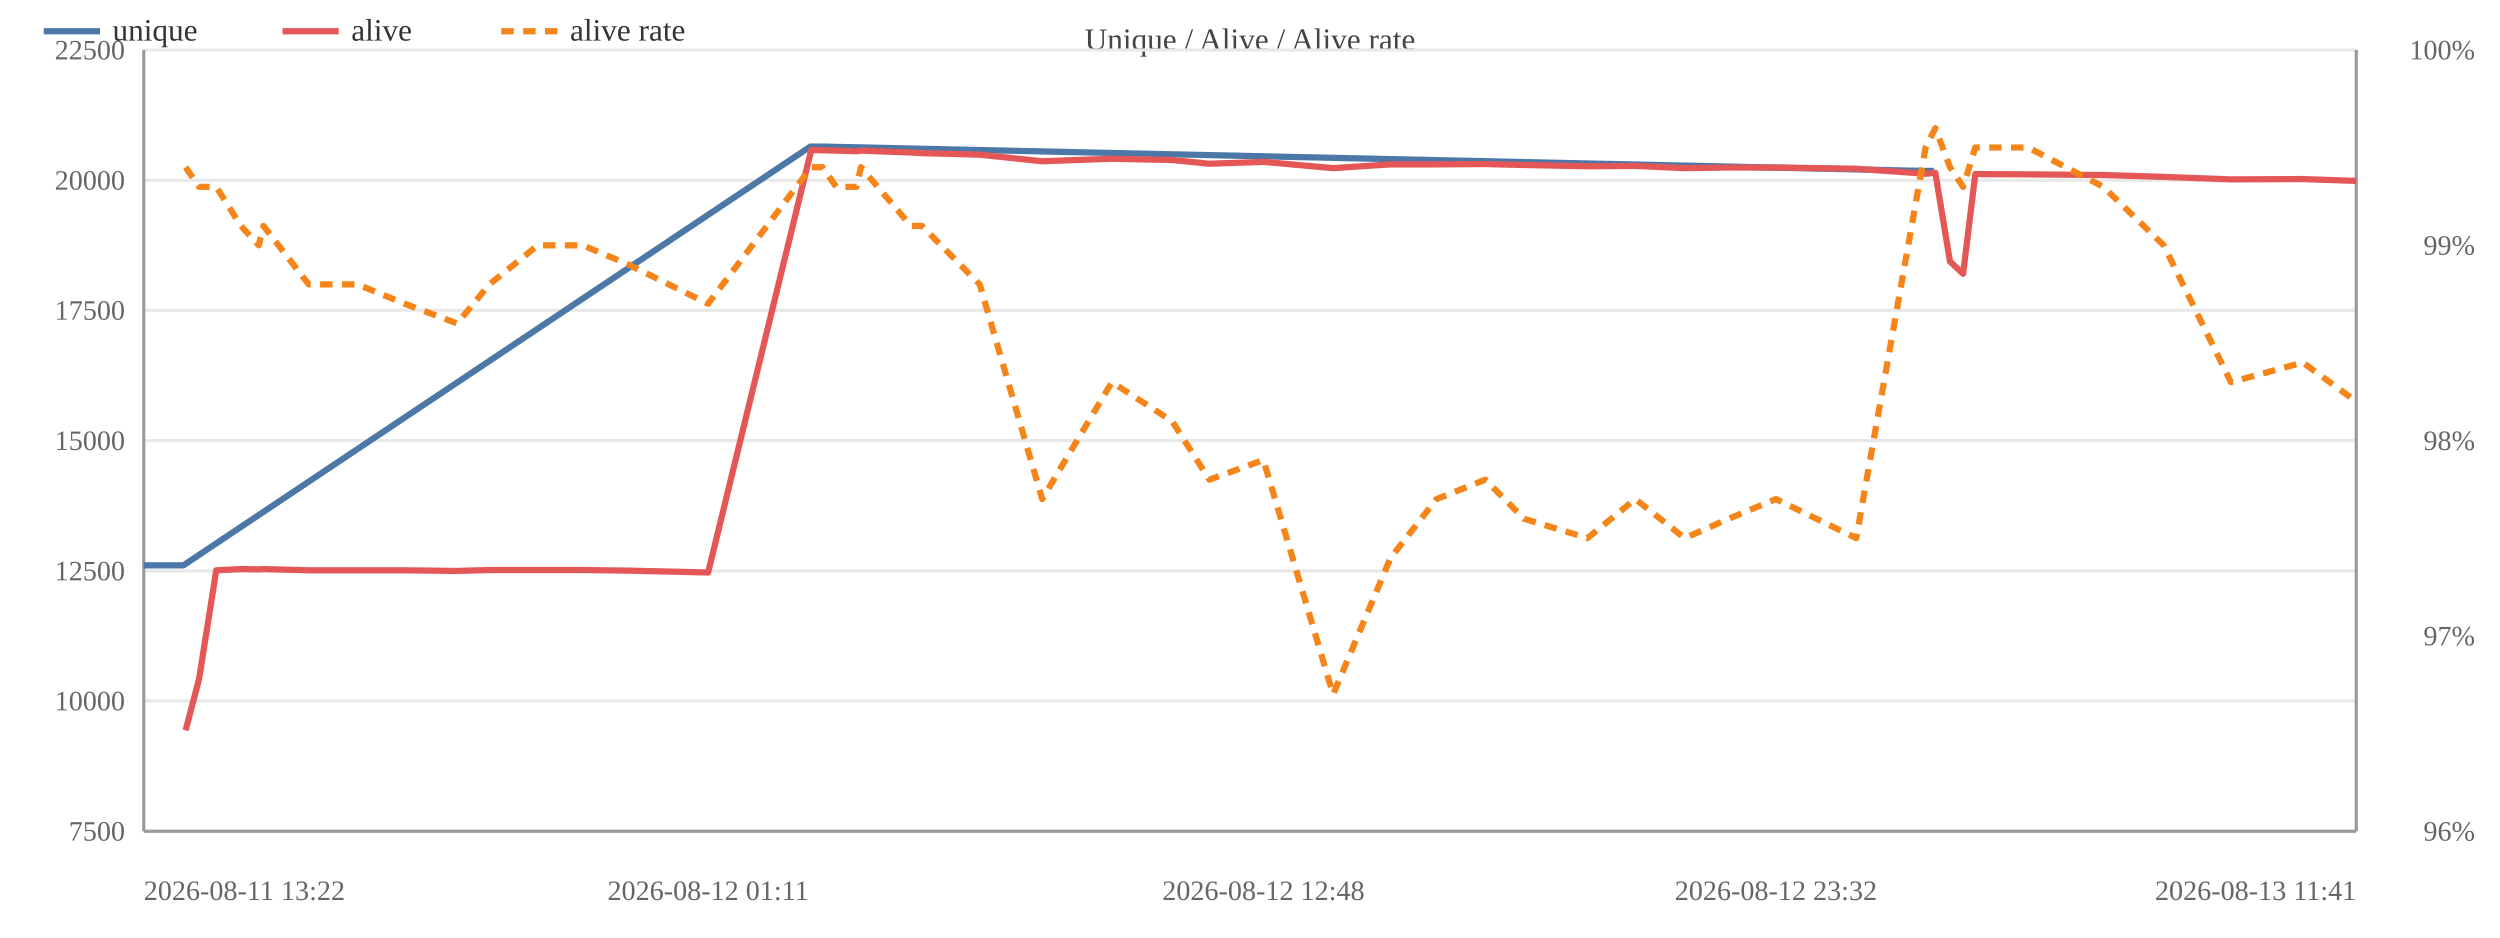
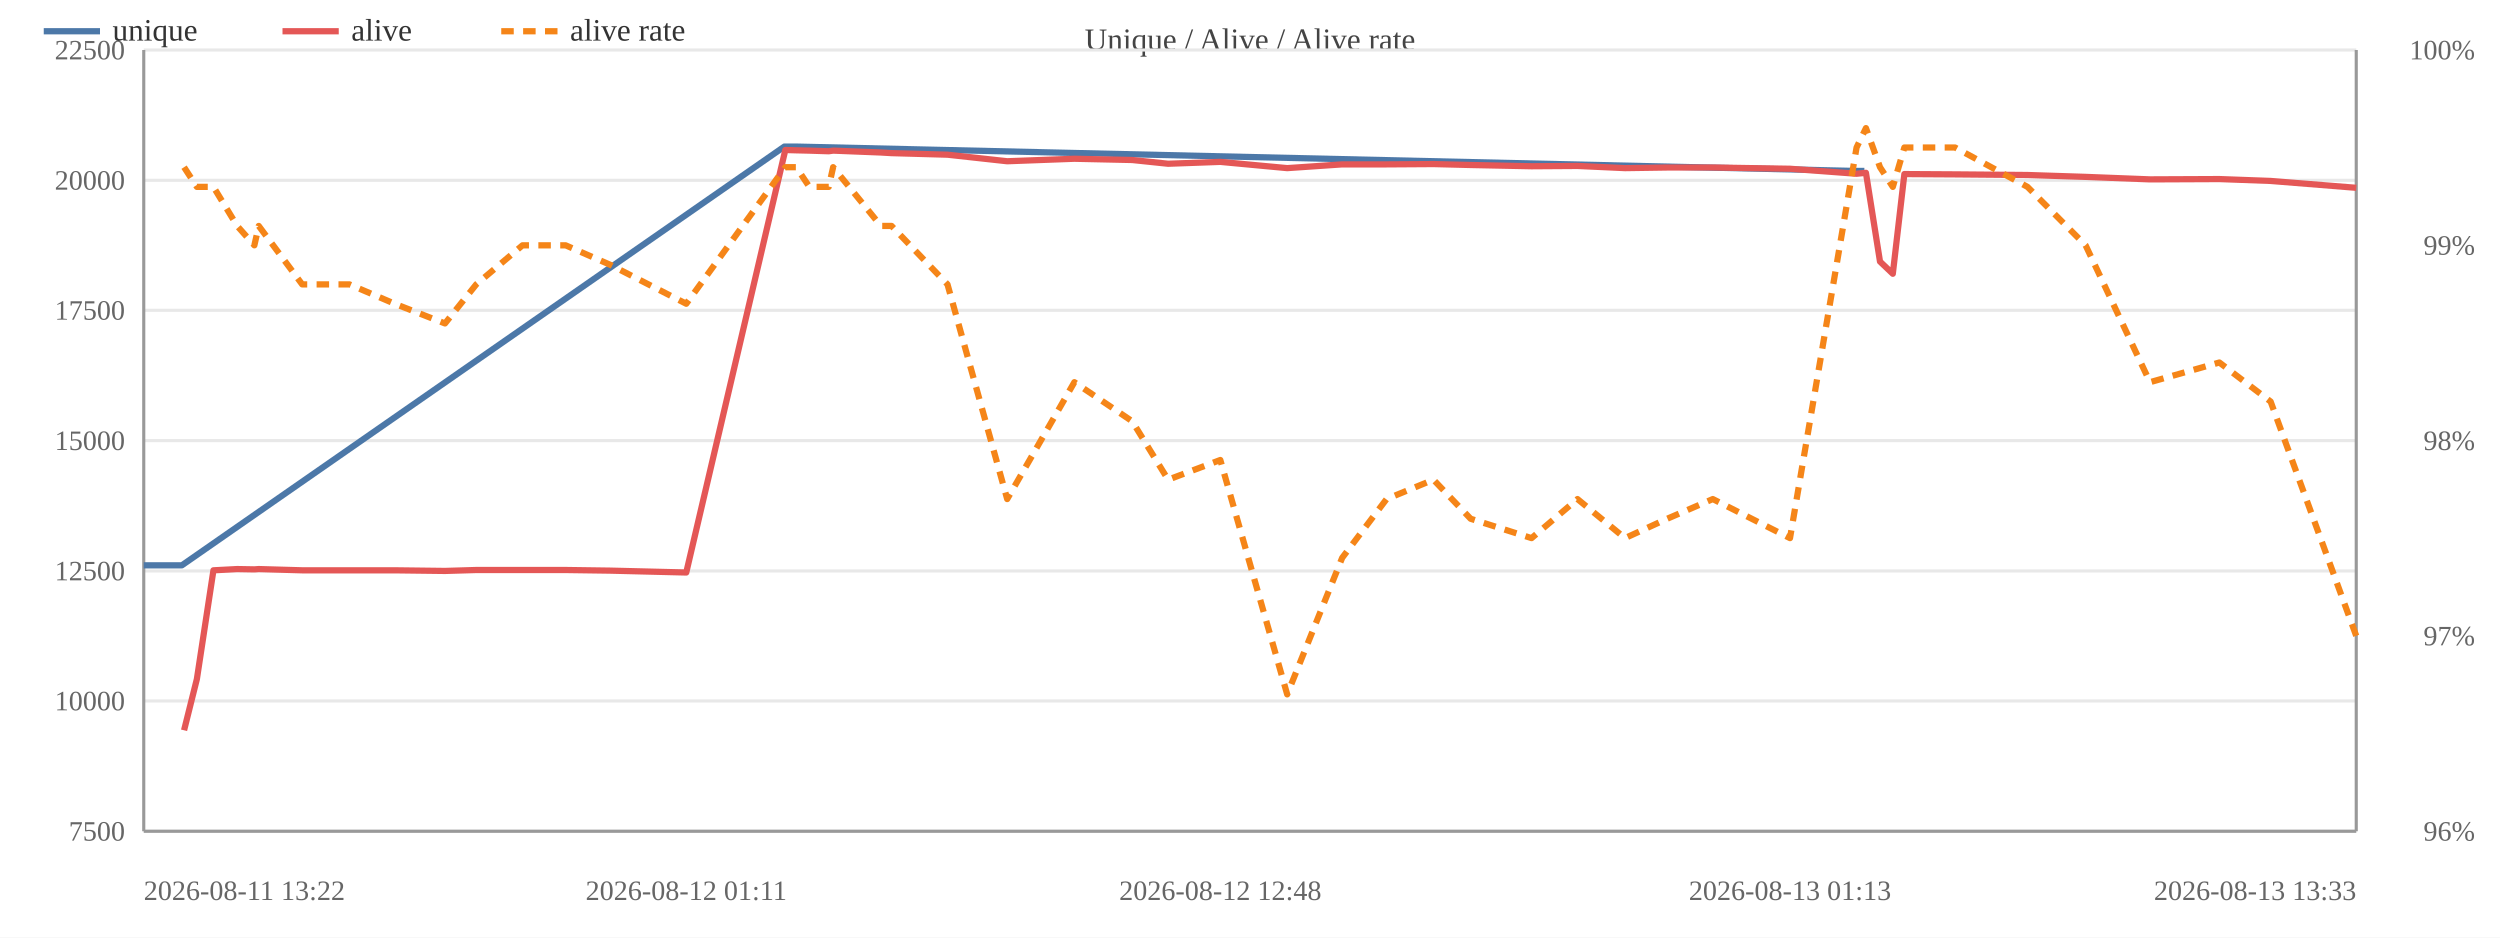
<svg xmlns="http://www.w3.org/2000/svg" width="800" height="300" viewBox="0 0 800 300">
  <rect width="800" height="300" fill="#ffffff" />
  <text x="400.0" y="16" font-size="10" text-anchor="middle" fill="#444">Unique / Alive / Alive rate</text>
  <line x1="46" y1="266.0" x2="754" y2="266.0" stroke="#e8e8e8" />
  <text x="40" y="269.0" font-size="9" text-anchor="end" fill="#666">7500</text>
  <line x1="46" y1="224.3" x2="754" y2="224.3" stroke="#e8e8e8" />
  <text x="40" y="227.3" font-size="9" text-anchor="end" fill="#666">10000</text>
  <line x1="46" y1="182.7" x2="754" y2="182.7" stroke="#e8e8e8" />
  <text x="40" y="185.7" font-size="9" text-anchor="end" fill="#666">12500</text>
  <line x1="46" y1="141.0" x2="754" y2="141.0" stroke="#e8e8e8" />
  <text x="40" y="144.0" font-size="9" text-anchor="end" fill="#666">15000</text>
  <line x1="46" y1="99.3" x2="754" y2="99.3" stroke="#e8e8e8" />
  <text x="40" y="102.3" font-size="9" text-anchor="end" fill="#666">17500</text>
  <line x1="46" y1="57.7" x2="754" y2="57.7" stroke="#e8e8e8" />
  <text x="40" y="60.7" font-size="9" text-anchor="end" fill="#666">20000</text>
  <line x1="46" y1="16.0" x2="754" y2="16.0" stroke="#e8e8e8" />
  <text x="40" y="19.0" font-size="9" text-anchor="end" fill="#666">22500</text>
  <text x="792" y="269.0" font-size="9" text-anchor="end" fill="#666">96%</text>
  <text x="792" y="206.5" font-size="9" text-anchor="end" fill="#666">97%</text>
  <text x="792" y="144.0" font-size="9" text-anchor="end" fill="#666">98%</text>
  <text x="792" y="81.5" font-size="9" text-anchor="end" fill="#666">99%</text>
  <text x="792" y="19.0" font-size="9" text-anchor="end" fill="#666">100%</text>
  <line x1="754" y1="16" x2="754" y2="266" stroke="#999" />
  <line x1="46" y1="16" x2="46" y2="266" stroke="#999" />
  <line x1="46" y1="266" x2="754" y2="266" stroke="#999" />
-   <polyline fill="none" stroke="#4c78a8" stroke-width="2" stroke-linejoin="round" points="46.0,180.9 58.7,180.9 259.3,46.9 262.9,46.9 615.7,54.7 618.8,54.7" />
+   <polyline fill="none" stroke="#4c78a8" stroke-width="2" stroke-linejoin="round" points="46.0,180.9 58.2,180.9 251.0,46.9 254.5,46.9 593.6,54.7 596.6,54.7" />
  <circle cx="46.0" cy="180.9" r="4" fill="transparent" />
-   <circle cx="58.7" cy="180.9" r="4" fill="transparent" />
-   <circle cx="259.3" cy="46.9" r="4" fill="transparent" />
-   <circle cx="262.9" cy="46.9" r="4" fill="transparent" />
-   <circle cx="615.7" cy="54.7" r="4" fill="transparent" />
-   <circle cx="618.8" cy="54.7" r="4" fill="transparent" />
-   <polyline fill="none" stroke="#e45756" stroke-width="2" stroke-linejoin="round" points="59.4,233.7 63.7,217.3 69.2,182.5 77.1,182.1 82.8,182.2 84.3,182.1 98.8,182.5 114.4,182.5 129.5,182.5 146.3,182.7 156.6,182.4 172.1,182.4 186.5,182.4 201.2,182.6 226.6,183.2 259.6,48.0 263.2,48.1 267.6,48.2 274.1,48.4 275.5,48.2 291.5,48.8 295.0,49.0 313.5,49.5 333.5,51.6 355.8,50.8 375.1,51.2 387.0,52.4 404.3,51.8 426.6,53.8 445.0,52.6 459.7,52.6 475.3,52.5 487.7,52.8 508.0,53.2 523.3,53.1 539.1,53.8 553.2,53.6 568.3,53.6 594.0,54.0 616.2,55.6 619.3,55.3 624.0,83.7 628.2,87.6 632.1,55.7 649.0,55.8 673.1,56.0 692.4,56.6 713.9,57.4 736.9,57.3 754.0,57.9" />
-   <circle cx="59.4" cy="233.7" r="4" fill="transparent" />
-   <circle cx="63.7" cy="217.3" r="4" fill="transparent" />
-   <circle cx="69.2" cy="182.5" r="4" fill="transparent" />
-   <circle cx="77.1" cy="182.1" r="4" fill="transparent" />
-   <circle cx="82.8" cy="182.2" r="4" fill="transparent" />
-   <circle cx="84.3" cy="182.1" r="4" fill="transparent" />
-   <circle cx="98.8" cy="182.5" r="4" fill="transparent" />
-   <circle cx="114.4" cy="182.5" r="4" fill="transparent" />
-   <circle cx="129.5" cy="182.5" r="4" fill="transparent" />
-   <circle cx="146.3" cy="182.7" r="4" fill="transparent" />
-   <circle cx="156.6" cy="182.4" r="4" fill="transparent" />
-   <circle cx="172.1" cy="182.4" r="4" fill="transparent" />
-   <circle cx="186.5" cy="182.4" r="4" fill="transparent" />
-   <circle cx="201.2" cy="182.6" r="4" fill="transparent" />
-   <circle cx="226.6" cy="183.2" r="4" fill="transparent" />
-   <circle cx="259.6" cy="48.0" r="4" fill="transparent" />
-   <circle cx="263.2" cy="48.1" r="4" fill="transparent" />
-   <circle cx="267.6" cy="48.2" r="4" fill="transparent" />
-   <circle cx="274.1" cy="48.4" r="4" fill="transparent" />
-   <circle cx="275.5" cy="48.2" r="4" fill="transparent" />
-   <circle cx="291.5" cy="48.8" r="4" fill="transparent" />
-   <circle cx="295.0" cy="49.0" r="4" fill="transparent" />
-   <circle cx="313.5" cy="49.5" r="4" fill="transparent" />
-   <circle cx="333.5" cy="51.6" r="4" fill="transparent" />
-   <circle cx="355.8" cy="50.8" r="4" fill="transparent" />
-   <circle cx="375.1" cy="51.2" r="4" fill="transparent" />
-   <circle cx="387.0" cy="52.4" r="4" fill="transparent" />
-   <circle cx="404.3" cy="51.8" r="4" fill="transparent" />
-   <circle cx="426.6" cy="53.8" r="4" fill="transparent" />
-   <circle cx="445.0" cy="52.6" r="4" fill="transparent" />
-   <circle cx="459.7" cy="52.6" r="4" fill="transparent" />
-   <circle cx="475.3" cy="52.5" r="4" fill="transparent" />
-   <circle cx="487.7" cy="52.8" r="4" fill="transparent" />
-   <circle cx="508.0" cy="53.2" r="4" fill="transparent" />
-   <circle cx="523.3" cy="53.1" r="4" fill="transparent" />
-   <circle cx="539.1" cy="53.8" r="4" fill="transparent" />
-   <circle cx="553.2" cy="53.6" r="4" fill="transparent" />
-   <circle cx="568.3" cy="53.6" r="4" fill="transparent" />
-   <circle cx="594.0" cy="54.0" r="4" fill="transparent" />
-   <circle cx="616.2" cy="55.6" r="4" fill="transparent" />
-   <circle cx="619.3" cy="55.3" r="4" fill="transparent" />
-   <circle cx="624.0" cy="83.7" r="4" fill="transparent" />
-   <circle cx="628.2" cy="87.6" r="4" fill="transparent" />
-   <circle cx="632.1" cy="55.7" r="4" fill="transparent" />
-   <circle cx="649.0" cy="55.8" r="4" fill="transparent" />
-   <circle cx="673.1" cy="56.0" r="4" fill="transparent" />
-   <circle cx="692.4" cy="56.6" r="4" fill="transparent" />
-   <circle cx="713.9" cy="57.4" r="4" fill="transparent" />
-   <circle cx="736.9" cy="57.3" r="4" fill="transparent" />
-   <circle cx="754.0" cy="57.9" r="4" fill="transparent" />
-   <polyline fill="none" stroke="#f58518" stroke-width="2" stroke-dasharray="4,3" stroke-linejoin="round" points="59.4,53.5 63.7,59.8 69.2,59.8 77.1,72.3 82.8,78.5 84.3,72.3 98.8,91.0 114.4,91.0 129.5,97.2 146.3,103.5 156.6,91.0 172.1,78.5 186.5,78.5 201.2,84.7 226.6,97.2 259.6,53.5 263.2,53.5 267.6,59.8 274.1,59.8 275.5,53.5 291.5,72.3 295.0,72.3 313.5,91.0 333.5,159.7 355.8,122.3 375.1,134.8 387.0,153.5 404.3,147.2 426.6,222.2 445.0,178.5 459.7,159.7 475.3,153.5 487.7,166.0 508.0,172.2 523.3,159.7 539.1,172.2 553.2,166.0 568.3,159.7 594.0,172.2 616.2,47.2 619.3,41.0 624.0,53.5 628.2,59.8 632.1,47.2 649.0,47.2 673.1,59.8 692.4,78.5 713.9,122.3 736.9,116.0 754.0,128.5" />
-   <circle cx="59.4" cy="53.5" r="4" fill="transparent" />
-   <circle cx="63.7" cy="59.8" r="4" fill="transparent" />
-   <circle cx="69.2" cy="59.8" r="4" fill="transparent" />
-   <circle cx="77.1" cy="72.3" r="4" fill="transparent" />
-   <circle cx="82.8" cy="78.5" r="4" fill="transparent" />
-   <circle cx="84.3" cy="72.3" r="4" fill="transparent" />
-   <circle cx="98.8" cy="91.0" r="4" fill="transparent" />
-   <circle cx="114.4" cy="91.0" r="4" fill="transparent" />
-   <circle cx="129.5" cy="97.2" r="4" fill="transparent" />
-   <circle cx="146.3" cy="103.5" r="4" fill="transparent" />
-   <circle cx="156.6" cy="91.0" r="4" fill="transparent" />
-   <circle cx="172.1" cy="78.5" r="4" fill="transparent" />
-   <circle cx="186.5" cy="78.5" r="4" fill="transparent" />
-   <circle cx="201.2" cy="84.7" r="4" fill="transparent" />
-   <circle cx="226.6" cy="97.2" r="4" fill="transparent" />
-   <circle cx="259.6" cy="53.5" r="4" fill="transparent" />
-   <circle cx="263.2" cy="53.5" r="4" fill="transparent" />
-   <circle cx="267.6" cy="59.8" r="4" fill="transparent" />
-   <circle cx="274.1" cy="59.8" r="4" fill="transparent" />
-   <circle cx="275.5" cy="53.5" r="4" fill="transparent" />
-   <circle cx="291.5" cy="72.3" r="4" fill="transparent" />
-   <circle cx="295.0" cy="72.3" r="4" fill="transparent" />
-   <circle cx="313.5" cy="91.0" r="4" fill="transparent" />
-   <circle cx="333.5" cy="159.7" r="4" fill="transparent" />
-   <circle cx="355.8" cy="122.3" r="4" fill="transparent" />
-   <circle cx="375.1" cy="134.8" r="4" fill="transparent" />
-   <circle cx="387.0" cy="153.5" r="4" fill="transparent" />
-   <circle cx="404.3" cy="147.2" r="4" fill="transparent" />
-   <circle cx="426.6" cy="222.2" r="4" fill="transparent" />
-   <circle cx="445.0" cy="178.5" r="4" fill="transparent" />
-   <circle cx="459.7" cy="159.7" r="4" fill="transparent" />
-   <circle cx="475.3" cy="153.5" r="4" fill="transparent" />
-   <circle cx="487.7" cy="166.0" r="4" fill="transparent" />
-   <circle cx="508.0" cy="172.2" r="4" fill="transparent" />
-   <circle cx="523.3" cy="159.7" r="4" fill="transparent" />
-   <circle cx="539.1" cy="172.2" r="4" fill="transparent" />
-   <circle cx="553.2" cy="166.0" r="4" fill="transparent" />
-   <circle cx="568.3" cy="159.7" r="4" fill="transparent" />
-   <circle cx="594.0" cy="172.2" r="4" fill="transparent" />
-   <circle cx="616.2" cy="47.2" r="4" fill="transparent" />
-   <circle cx="619.3" cy="41.0" r="4" fill="transparent" />
-   <circle cx="624.0" cy="53.5" r="4" fill="transparent" />
-   <circle cx="628.2" cy="59.8" r="4" fill="transparent" />
-   <circle cx="632.1" cy="47.2" r="4" fill="transparent" />
-   <circle cx="649.0" cy="47.2" r="4" fill="transparent" />
-   <circle cx="673.1" cy="59.8" r="4" fill="transparent" />
-   <circle cx="692.4" cy="78.5" r="4" fill="transparent" />
-   <circle cx="713.9" cy="122.3" r="4" fill="transparent" />
-   <circle cx="736.9" cy="116.0" r="4" fill="transparent" />
-   <circle cx="754.0" cy="128.5" r="4" fill="transparent" />
+   <circle cx="58.2" cy="180.9" r="4" fill="transparent" />
+   <circle cx="251.0" cy="46.9" r="4" fill="transparent" />
+   <circle cx="254.5" cy="46.9" r="4" fill="transparent" />
+   <circle cx="593.6" cy="54.7" r="4" fill="transparent" />
+   <circle cx="596.6" cy="54.7" r="4" fill="transparent" />
+   <polyline fill="none" stroke="#e45756" stroke-width="2" stroke-linejoin="round" points="58.9,233.7 63.0,217.3 68.3,182.5 75.9,182.1 81.4,182.2 82.8,182.1 96.7,182.5 111.8,182.5 126.3,182.5 142.4,182.7 152.4,182.4 167.2,182.4 181.0,182.4 195.2,182.6 219.6,183.2 251.3,48.0 254.8,48.1 259.0,48.2 265.2,48.4 266.6,48.2 281.9,48.8 285.3,49.0 303.2,49.5 322.3,51.6 343.8,50.8 362.3,51.2 373.8,52.4 390.5,51.8 411.9,53.8 429.5,52.6 443.7,52.6 458.7,52.5 470.6,52.8 490.1,53.2 504.8,53.1 520.0,53.8 533.5,53.6 548.1,53.6 572.8,54.0 594.1,55.6 597.1,55.3 601.6,83.7 605.7,87.6 609.4,55.7 625.6,55.8 648.8,56.0 667.4,56.6 688.0,57.4 710.2,57.3 726.6,57.9 754.0,60.1" />
+   <circle cx="58.9" cy="233.7" r="4" fill="transparent" />
+   <circle cx="63.0" cy="217.3" r="4" fill="transparent" />
+   <circle cx="68.3" cy="182.5" r="4" fill="transparent" />
+   <circle cx="75.9" cy="182.1" r="4" fill="transparent" />
+   <circle cx="81.4" cy="182.2" r="4" fill="transparent" />
+   <circle cx="82.8" cy="182.1" r="4" fill="transparent" />
+   <circle cx="96.7" cy="182.5" r="4" fill="transparent" />
+   <circle cx="111.8" cy="182.5" r="4" fill="transparent" />
+   <circle cx="126.3" cy="182.5" r="4" fill="transparent" />
+   <circle cx="142.4" cy="182.7" r="4" fill="transparent" />
+   <circle cx="152.4" cy="182.4" r="4" fill="transparent" />
+   <circle cx="167.2" cy="182.4" r="4" fill="transparent" />
+   <circle cx="181.0" cy="182.4" r="4" fill="transparent" />
+   <circle cx="195.2" cy="182.6" r="4" fill="transparent" />
+   <circle cx="219.6" cy="183.2" r="4" fill="transparent" />
+   <circle cx="251.3" cy="48.0" r="4" fill="transparent" />
+   <circle cx="254.8" cy="48.1" r="4" fill="transparent" />
+   <circle cx="259.0" cy="48.2" r="4" fill="transparent" />
+   <circle cx="265.2" cy="48.4" r="4" fill="transparent" />
+   <circle cx="266.6" cy="48.2" r="4" fill="transparent" />
+   <circle cx="281.9" cy="48.8" r="4" fill="transparent" />
+   <circle cx="285.3" cy="49.0" r="4" fill="transparent" />
+   <circle cx="303.2" cy="49.5" r="4" fill="transparent" />
+   <circle cx="322.3" cy="51.6" r="4" fill="transparent" />
+   <circle cx="343.8" cy="50.8" r="4" fill="transparent" />
+   <circle cx="362.3" cy="51.2" r="4" fill="transparent" />
+   <circle cx="373.8" cy="52.4" r="4" fill="transparent" />
+   <circle cx="390.5" cy="51.8" r="4" fill="transparent" />
+   <circle cx="411.9" cy="53.8" r="4" fill="transparent" />
+   <circle cx="429.5" cy="52.6" r="4" fill="transparent" />
+   <circle cx="443.7" cy="52.6" r="4" fill="transparent" />
+   <circle cx="458.7" cy="52.5" r="4" fill="transparent" />
+   <circle cx="470.6" cy="52.8" r="4" fill="transparent" />
+   <circle cx="490.1" cy="53.2" r="4" fill="transparent" />
+   <circle cx="504.8" cy="53.1" r="4" fill="transparent" />
+   <circle cx="520.0" cy="53.8" r="4" fill="transparent" />
+   <circle cx="533.5" cy="53.6" r="4" fill="transparent" />
+   <circle cx="548.1" cy="53.6" r="4" fill="transparent" />
+   <circle cx="572.8" cy="54.0" r="4" fill="transparent" />
+   <circle cx="594.1" cy="55.6" r="4" fill="transparent" />
+   <circle cx="597.1" cy="55.3" r="4" fill="transparent" />
+   <circle cx="601.6" cy="83.7" r="4" fill="transparent" />
+   <circle cx="605.7" cy="87.6" r="4" fill="transparent" />
+   <circle cx="609.4" cy="55.7" r="4" fill="transparent" />
+   <circle cx="625.6" cy="55.8" r="4" fill="transparent" />
+   <circle cx="648.8" cy="56.0" r="4" fill="transparent" />
+   <circle cx="667.4" cy="56.6" r="4" fill="transparent" />
+   <circle cx="688.0" cy="57.4" r="4" fill="transparent" />
+   <circle cx="710.2" cy="57.3" r="4" fill="transparent" />
+   <circle cx="726.6" cy="57.9" r="4" fill="transparent" />
+   <circle cx="754.0" cy="60.1" r="4" fill="transparent" />
+   <polyline fill="none" stroke="#f58518" stroke-width="2" stroke-dasharray="4,3" stroke-linejoin="round" points="58.9,53.5 63.0,59.8 68.3,59.8 75.9,72.3 81.4,78.5 82.8,72.3 96.7,91.0 111.8,91.0 126.3,97.2 142.4,103.5 152.4,91.0 167.2,78.5 181.0,78.5 195.2,84.7 219.6,97.2 251.3,53.5 254.8,53.5 259.0,59.8 265.2,59.8 266.6,53.5 281.9,72.3 285.3,72.3 303.2,91.0 322.3,159.7 343.8,122.3 362.3,134.8 373.8,153.5 390.5,147.2 411.9,222.2 429.5,178.5 443.7,159.7 458.7,153.5 470.6,166.0 490.1,172.2 504.8,159.7 520.0,172.2 533.5,166.0 548.1,159.7 572.8,172.2 594.1,47.2 597.1,41.0 601.6,53.5 605.7,59.8 609.4,47.2 625.6,47.2 648.8,59.8 667.4,78.5 688.0,122.3 710.2,116.0 726.6,128.5 754.0,203.5" />
+   <circle cx="58.9" cy="53.5" r="4" fill="transparent" />
+   <circle cx="63.0" cy="59.8" r="4" fill="transparent" />
+   <circle cx="68.3" cy="59.8" r="4" fill="transparent" />
+   <circle cx="75.9" cy="72.3" r="4" fill="transparent" />
+   <circle cx="81.4" cy="78.5" r="4" fill="transparent" />
+   <circle cx="82.8" cy="72.3" r="4" fill="transparent" />
+   <circle cx="96.7" cy="91.0" r="4" fill="transparent" />
+   <circle cx="111.8" cy="91.0" r="4" fill="transparent" />
+   <circle cx="126.3" cy="97.2" r="4" fill="transparent" />
+   <circle cx="142.4" cy="103.5" r="4" fill="transparent" />
+   <circle cx="152.4" cy="91.0" r="4" fill="transparent" />
+   <circle cx="167.2" cy="78.5" r="4" fill="transparent" />
+   <circle cx="181.0" cy="78.5" r="4" fill="transparent" />
+   <circle cx="195.2" cy="84.7" r="4" fill="transparent" />
+   <circle cx="219.6" cy="97.2" r="4" fill="transparent" />
+   <circle cx="251.3" cy="53.5" r="4" fill="transparent" />
+   <circle cx="254.8" cy="53.5" r="4" fill="transparent" />
+   <circle cx="259.0" cy="59.8" r="4" fill="transparent" />
+   <circle cx="265.2" cy="59.8" r="4" fill="transparent" />
+   <circle cx="266.6" cy="53.5" r="4" fill="transparent" />
+   <circle cx="281.9" cy="72.3" r="4" fill="transparent" />
+   <circle cx="285.3" cy="72.3" r="4" fill="transparent" />
+   <circle cx="303.2" cy="91.0" r="4" fill="transparent" />
+   <circle cx="322.3" cy="159.7" r="4" fill="transparent" />
+   <circle cx="343.8" cy="122.3" r="4" fill="transparent" />
+   <circle cx="362.3" cy="134.8" r="4" fill="transparent" />
+   <circle cx="373.8" cy="153.5" r="4" fill="transparent" />
+   <circle cx="390.5" cy="147.2" r="4" fill="transparent" />
+   <circle cx="411.9" cy="222.2" r="4" fill="transparent" />
+   <circle cx="429.5" cy="178.5" r="4" fill="transparent" />
+   <circle cx="443.7" cy="159.7" r="4" fill="transparent" />
+   <circle cx="458.7" cy="153.5" r="4" fill="transparent" />
+   <circle cx="470.6" cy="166.0" r="4" fill="transparent" />
+   <circle cx="490.1" cy="172.2" r="4" fill="transparent" />
+   <circle cx="504.8" cy="159.7" r="4" fill="transparent" />
+   <circle cx="520.0" cy="172.2" r="4" fill="transparent" />
+   <circle cx="533.5" cy="166.0" r="4" fill="transparent" />
+   <circle cx="548.1" cy="159.7" r="4" fill="transparent" />
+   <circle cx="572.8" cy="172.2" r="4" fill="transparent" />
+   <circle cx="594.1" cy="47.2" r="4" fill="transparent" />
+   <circle cx="597.1" cy="41.0" r="4" fill="transparent" />
+   <circle cx="601.6" cy="53.5" r="4" fill="transparent" />
+   <circle cx="605.7" cy="59.8" r="4" fill="transparent" />
+   <circle cx="609.4" cy="47.2" r="4" fill="transparent" />
+   <circle cx="625.6" cy="47.2" r="4" fill="transparent" />
+   <circle cx="648.8" cy="59.8" r="4" fill="transparent" />
+   <circle cx="667.4" cy="78.5" r="4" fill="transparent" />
+   <circle cx="688.0" cy="122.3" r="4" fill="transparent" />
+   <circle cx="710.2" cy="116.0" r="4" fill="transparent" />
+   <circle cx="726.6" cy="128.5" r="4" fill="transparent" />
+   <circle cx="754.0" cy="203.5" r="4" fill="transparent" />
  <text x="46.0" y="288" font-size="9" text-anchor="start" fill="#666">2026-08-11 13:22</text>
-   <text x="226.6" y="288" font-size="9" text-anchor="middle" fill="#666">2026-08-12 01:11</text>
-   <text x="404.3" y="288" font-size="9" text-anchor="middle" fill="#666">2026-08-12 12:48</text>
-   <text x="568.3" y="288" font-size="9" text-anchor="middle" fill="#666">2026-08-12 23:32</text>
-   <text x="754.0" y="288" font-size="9" text-anchor="end" fill="#666">2026-08-13 11:41</text>
+   <text x="219.6" y="288" font-size="9" text-anchor="middle" fill="#666">2026-08-12 01:11</text>
+   <text x="390.5" y="288" font-size="9" text-anchor="middle" fill="#666">2026-08-12 12:48</text>
+   <text x="572.8" y="288" font-size="9" text-anchor="middle" fill="#666">2026-08-13 01:13</text>
+   <text x="754.0" y="288" font-size="9" text-anchor="end" fill="#666">2026-08-13 13:33</text>
  <line x1="14" y1="10" x2="32" y2="10" stroke="#4c78a8" stroke-width="2" />
  <text x="36" y="13" font-size="10" fill="#333">unique</text>
  <line x1="90.4" y1="10" x2="108.4" y2="10" stroke="#e45756" stroke-width="2" />
  <text x="112.4" y="13" font-size="10" fill="#333">alive</text>
  <line x1="160.4" y1="10" x2="178.4" y2="10" stroke="#f58518" stroke-width="2" stroke-dasharray="4,3" />
  <text x="182.4" y="13" font-size="10" fill="#333">alive rate</text>
</svg>
